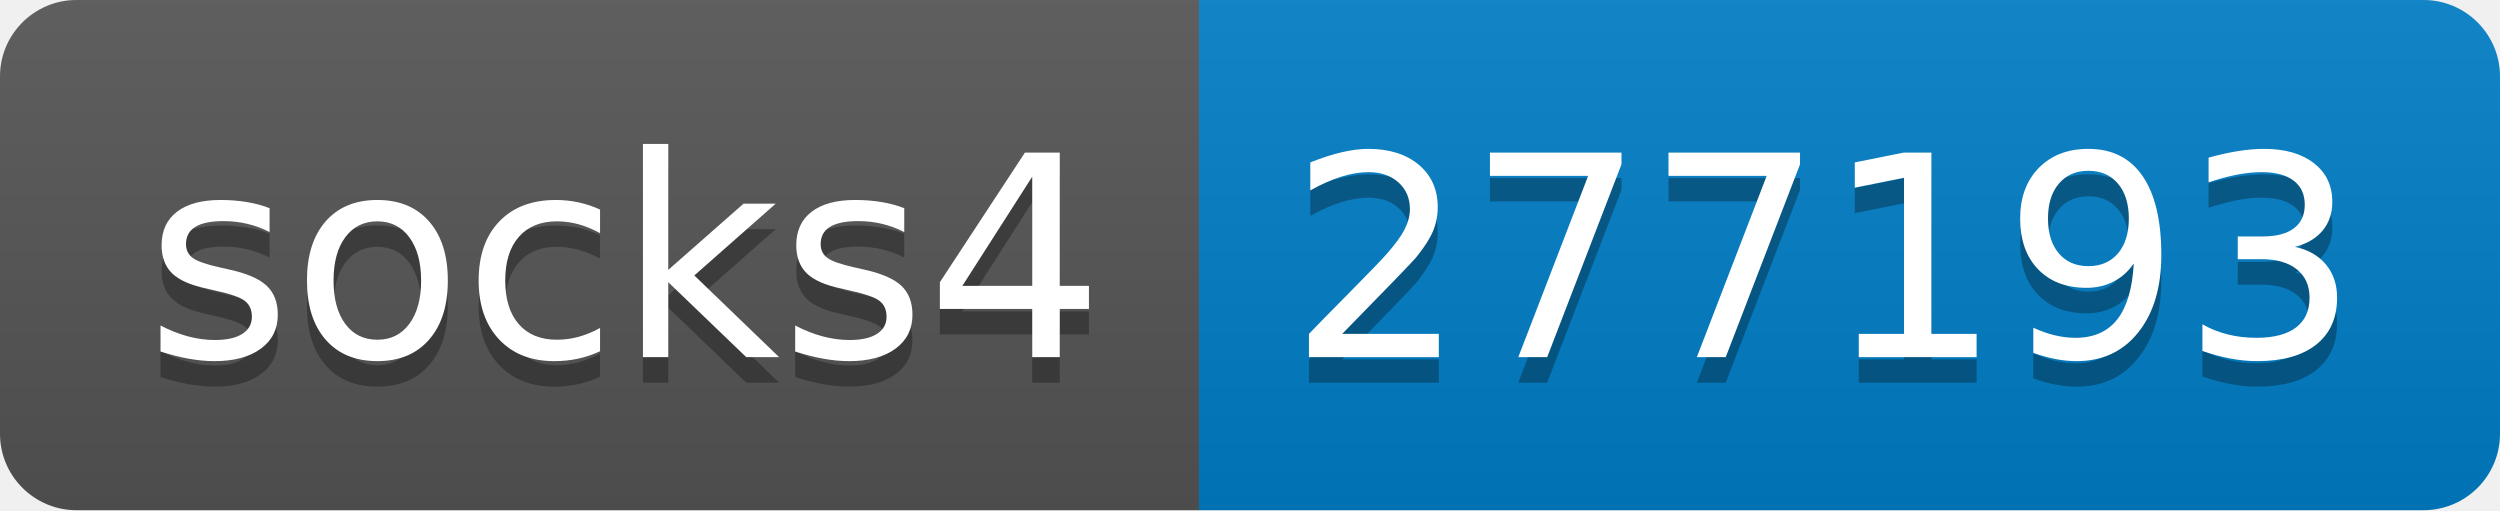
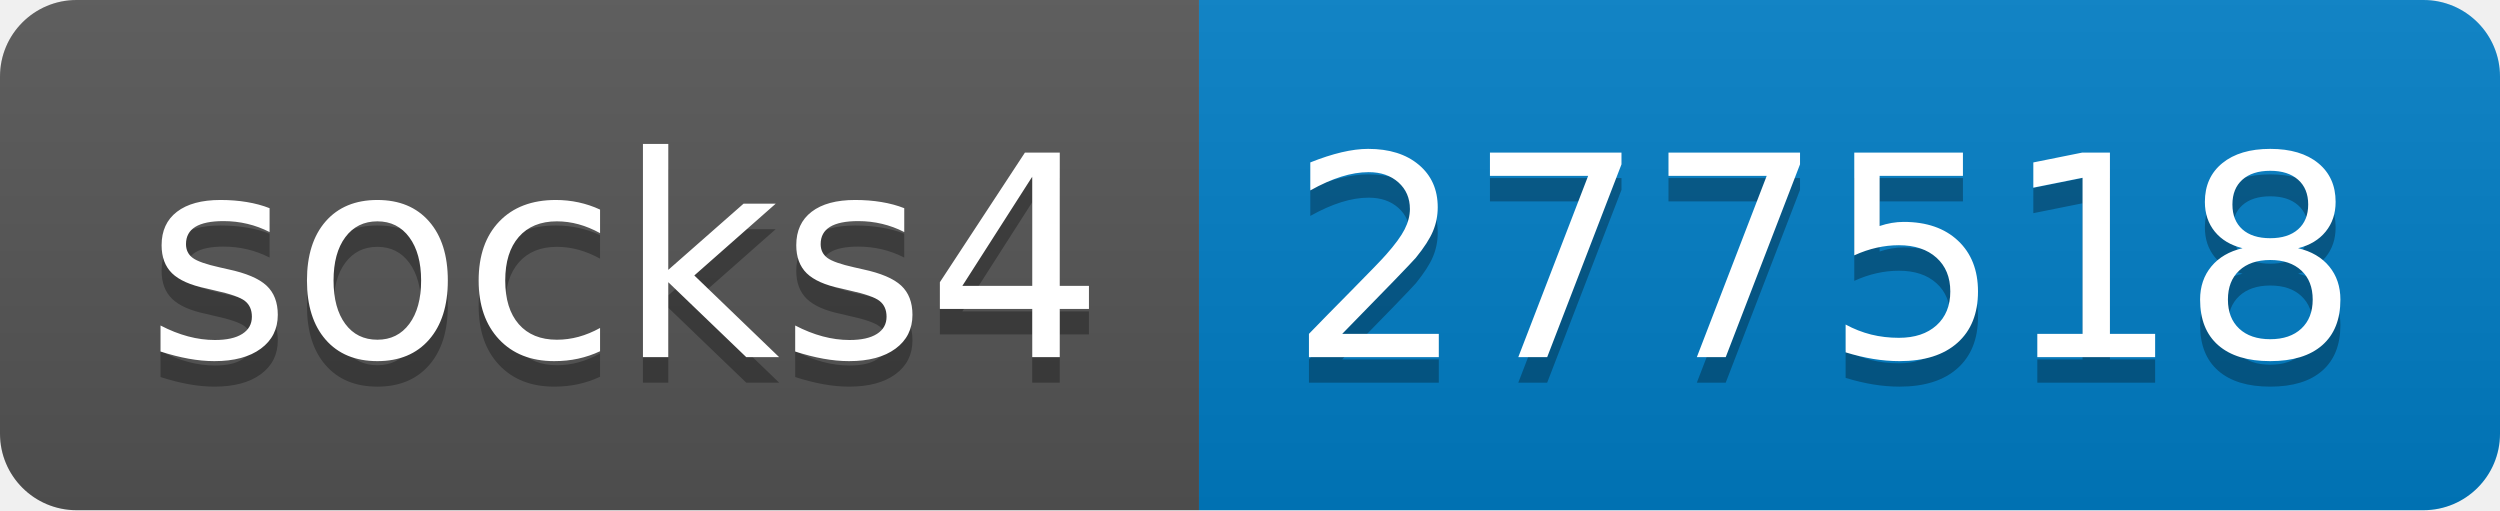
- <svg xmlns="http://www.w3.org/2000/svg" width="98" height="20" role="img" aria-label="socks4: 277193">
+ <svg xmlns="http://www.w3.org/2000/svg" width="98" height="20" role="img" aria-label="socks4: 277518">
  <linearGradient id="s" x2="0" y2="100%">
    <stop offset="0" stop-color="#bbb" stop-opacity=".1" />
    <stop offset="1" stop-opacity=".1" />
  </linearGradient>
  <clipPath id="r">
    <rect width="98" height="20" rx="3" fill="#fff" />
  </clipPath>
  <g clip-path="url(#r)">
    <rect width="47" height="20" fill="#555" />
    <rect x="47" width="51" height="20" fill="#007ec6" />
    <rect width="98" height="20" fill="url(#s)" />
  </g>
  <g fill="#fff" text-anchor="middle" font-family="Verdana,Geneva,DejaVu Sans,sans-serif" text-rendering="geometricPrecision" font-size="110">
    <text aria-hidden="true" x="245" y="150" fill="#010101" fill-opacity=".3" transform="scale(.1)" textLength="370">socks4</text>
    <text x="245" y="140" transform="scale(.1)" fill="#fff" textLength="370">socks4</text>
-     <text aria-hidden="true" x="715" y="150" fill="#010101" fill-opacity=".3" transform="scale(.1)" textLength="410">277193</text>
-     <text x="715" y="140" transform="scale(.1)" fill="#fff" textLength="410">277193</text>
+     <text aria-hidden="true" x="715" y="150" fill="#010101" fill-opacity=".3" transform="scale(.1)" textLength="410">277518</text>
+     <text x="715" y="140" transform="scale(.1)" fill="#fff" textLength="410">277518</text>
  </g>
</svg>
